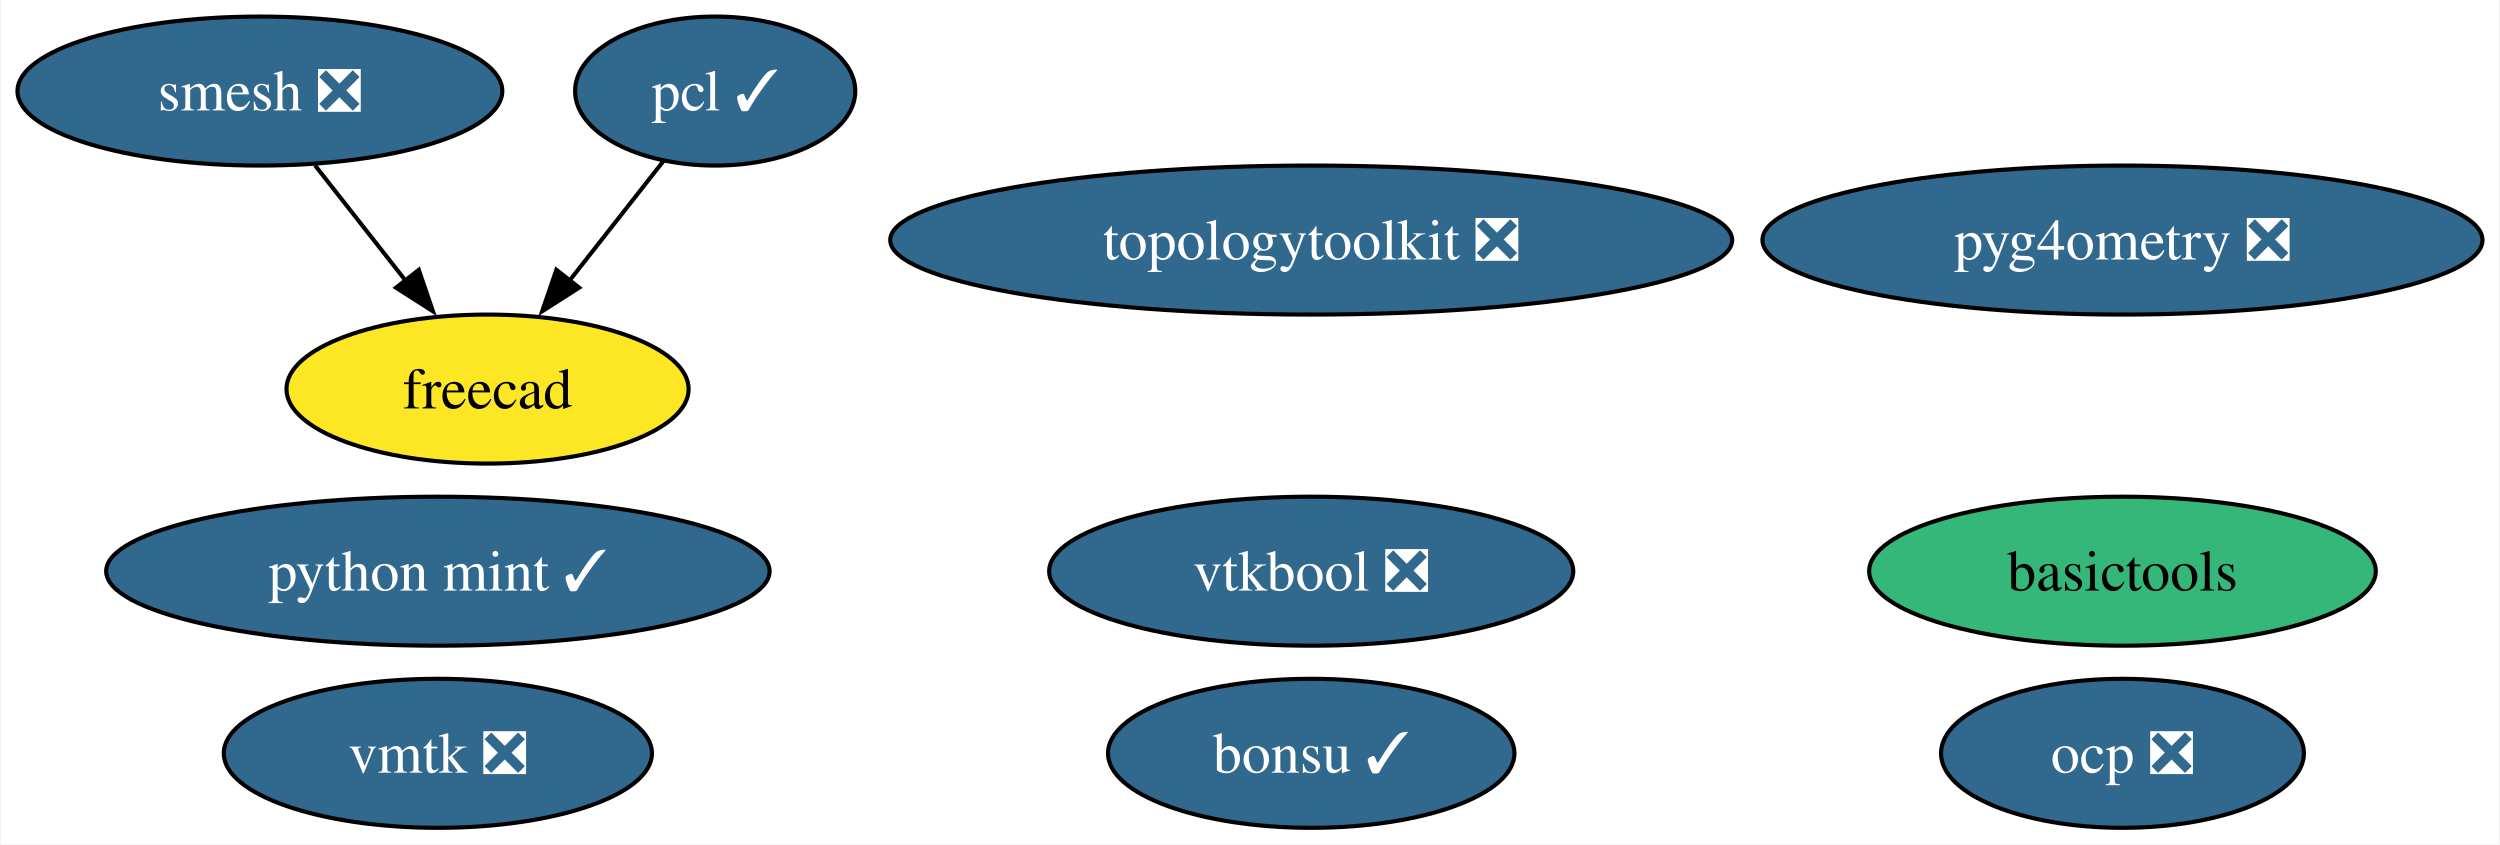
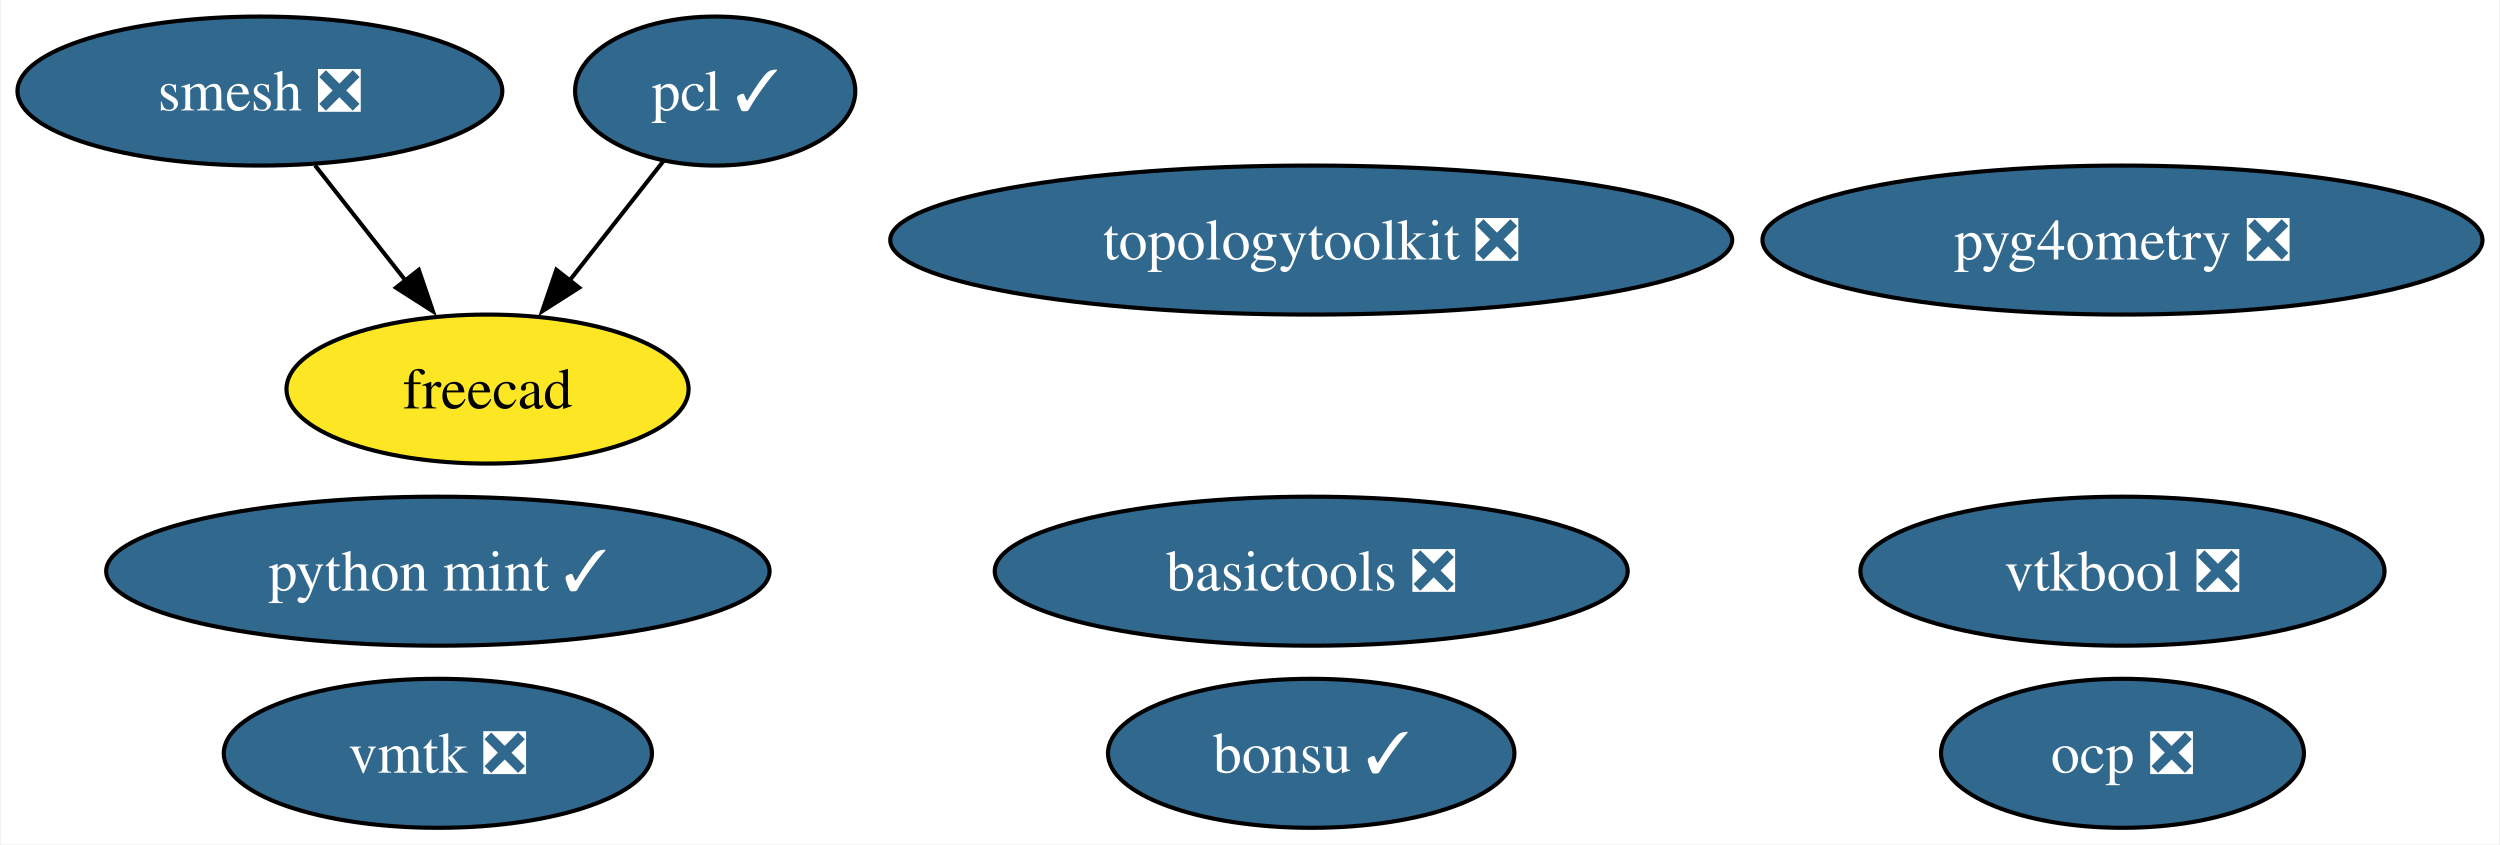
<svg xmlns="http://www.w3.org/2000/svg" xmlns:xlink="http://www.w3.org/1999/xlink" width="604pt" height="204pt" viewBox="0.00 0.00 603.56 204.00">
  <g id="graph0" class="graph" transform="scale(1 1) rotate(0) translate(4 200)">
    <polygon fill="white" stroke="none" points="-4,4 -4,-200 599.56,-200 599.56,4 -4,4" />
    <g id="node1" class="node">
      <g id="a_node1">
        <a xlink:href="https://github.com/conda-forge/smesh-feedstock/pull/75" xlink:title="smesh ❎">
          <ellipse fill="#31688e" stroke="black" cx="58.57" cy="-178" rx="58.57" ry="18" />
          <text text-anchor="middle" x="58.57" y="-173.32" font-family="Times,serif" font-size="14.00" fill="white">smesh ❎</text>
        </a>
      </g>
    </g>
    <g id="node3" class="node">
      <g id="a_node3">
        <a xlink:href="https://github.com/conda-forge/freecad-feedstock" xlink:title="freecad">
          <ellipse fill="#fde725" stroke="black" cx="113.57" cy="-106" rx="48.58" ry="18" />
          <text text-anchor="middle" x="113.57" y="-101.33" font-family="Times,serif" font-size="14.00">freecad</text>
        </a>
      </g>
    </g>
    <g id="edge1" class="edge">
      <path fill="none" stroke="black" d="M71.89,-160.05C78.44,-151.71 86.47,-141.49 93.73,-132.25" />
      <polygon fill="black" stroke="black" points="96.96,-134.81 100.38,-124.79 91.45,-130.49 96.96,-134.81" />
    </g>
    <g id="node2" class="node">
      <g id="a_node2">
        <a xlink:href="https://github.com/conda-forge/pcl-feedstock/pull/57" xlink:title="pcl ✓">
          <ellipse fill="#31688e" stroke="black" cx="168.57" cy="-178" rx="33.85" ry="18" />
          <text text-anchor="middle" x="168.57" y="-173.32" font-family="Times,serif" font-size="14.00" fill="white">pcl ✓</text>
        </a>
      </g>
    </g>
    <g id="edge2" class="edge">
      <path fill="none" stroke="black" d="M156.09,-161.12C149.4,-152.59 140.98,-141.89 133.41,-132.25" />
      <polygon fill="black" stroke="black" points="135.7,-130.5 126.77,-124.8 130.2,-134.82 135.7,-130.5" />
    </g>
    <g id="node4" class="node">
      <g id="a_node4">
        <a xlink:href="https://github.com/conda-forge/bonsu-feedstock/pull/61" xlink:title="bonsu ✓">
          <ellipse fill="#31688e" stroke="black" cx="312.57" cy="-18" rx="49.1" ry="18" />
          <text text-anchor="middle" x="312.57" y="-13.32" font-family="Times,serif" font-size="14.00" fill="white">bonsu ✓</text>
        </a>
      </g>
    </g>
    <g id="node5" class="node">
      <g id="a_node5">
        <a xlink:href="https://github.com/conda-forge/topologytoolkit-feedstock/pull/41" xlink:title="topologytoolkit ❎">
          <ellipse fill="#31688e" stroke="black" cx="312.57" cy="-142" rx="101.71" ry="18" />
          <text text-anchor="middle" x="312.57" y="-137.32" font-family="Times,serif" font-size="14.00" fill="white">topologytoolkit ❎</text>
        </a>
      </g>
    </g>
    <g id="node6" class="node">
      <g id="a_node6">
-         <a xlink:href="https://github.com/conda-forge/basictools-feedstock" xlink:title="basictools">
-           <ellipse fill="#35b779" stroke="black" cx="508.57" cy="-62" rx="61.2" ry="18" />
-           <text text-anchor="middle" x="508.57" y="-57.33" font-family="Times,serif" font-size="14.00">basictools</text>
+         <a xlink:href="https://github.com/conda-forge/basictools-feedstock/pull/40" xlink:title="basictools ❎">
+           <ellipse fill="#31688e" stroke="black" cx="312.57" cy="-62" rx="76.46" ry="18" />
+           <text text-anchor="middle" x="312.57" y="-57.33" font-family="Times,serif" font-size="14.00" fill="white">basictools ❎</text>
        </a>
      </g>
    </g>
    <g id="node7" class="node">
      <g id="a_node7">
        <a xlink:href="https://github.com/conda-forge/python-mint-feedstock/pull/70" xlink:title="python mint ✓">
          <ellipse fill="#31688e" stroke="black" cx="101.57" cy="-62" rx="80.14" ry="18" />
          <text text-anchor="middle" x="101.57" y="-57.33" font-family="Times,serif" font-size="14.00" fill="white">python mint ✓</text>
        </a>
      </g>
    </g>
    <g id="node8" class="node">
      <g id="a_node8">
        <a xlink:href="https://github.com/conda-forge/vmtk-feedstock/pull/19" xlink:title="vmtk ❎">
          <ellipse fill="#31688e" stroke="black" cx="101.57" cy="-18" rx="51.73" ry="18" />
          <text text-anchor="middle" x="101.57" y="-13.32" font-family="Times,serif" font-size="14.00" fill="white">vmtk ❎</text>
        </a>
      </g>
    </g>
    <g id="node9" class="node">
      <g id="a_node9">
        <a xlink:href="https://github.com/conda-forge/ocp-feedstock/pull/37" xlink:title="ocp ❎">
          <ellipse fill="#31688e" stroke="black" cx="508.57" cy="-18" rx="43.84" ry="18" />
          <text text-anchor="middle" x="508.57" y="-13.32" font-family="Times,serif" font-size="14.00" fill="white">ocp ❎</text>
        </a>
      </g>
    </g>
    <g id="node10" class="node">
      <g id="a_node10">
        <a xlink:href="https://github.com/conda-forge/pyg4ometry-feedstock/pull/12" xlink:title="pyg4ometry ❎">
          <ellipse fill="#31688e" stroke="black" cx="508.57" cy="-142" rx="86.98" ry="18" />
          <text text-anchor="middle" x="508.57" y="-137.32" font-family="Times,serif" font-size="14.00" fill="white">pyg4ometry ❎</text>
        </a>
      </g>
    </g>
    <g id="node11" class="node">
      <g id="a_node11">
        <a xlink:href="https://github.com/conda-forge/vtkbool-feedstock/pull/6" xlink:title="vtkbool ❎">
-           <ellipse fill="#31688e" stroke="black" cx="312.57" cy="-62" rx="63.31" ry="18" />
-           <text text-anchor="middle" x="312.57" y="-57.33" font-family="Times,serif" font-size="14.00" fill="white">vtkbool ❎</text>
+           <ellipse fill="#31688e" stroke="black" cx="508.57" cy="-62" rx="63.31" ry="18" />
+           <text text-anchor="middle" x="508.57" y="-57.33" font-family="Times,serif" font-size="14.00" fill="white">vtkbool ❎</text>
        </a>
      </g>
    </g>
  </g>
</svg>
